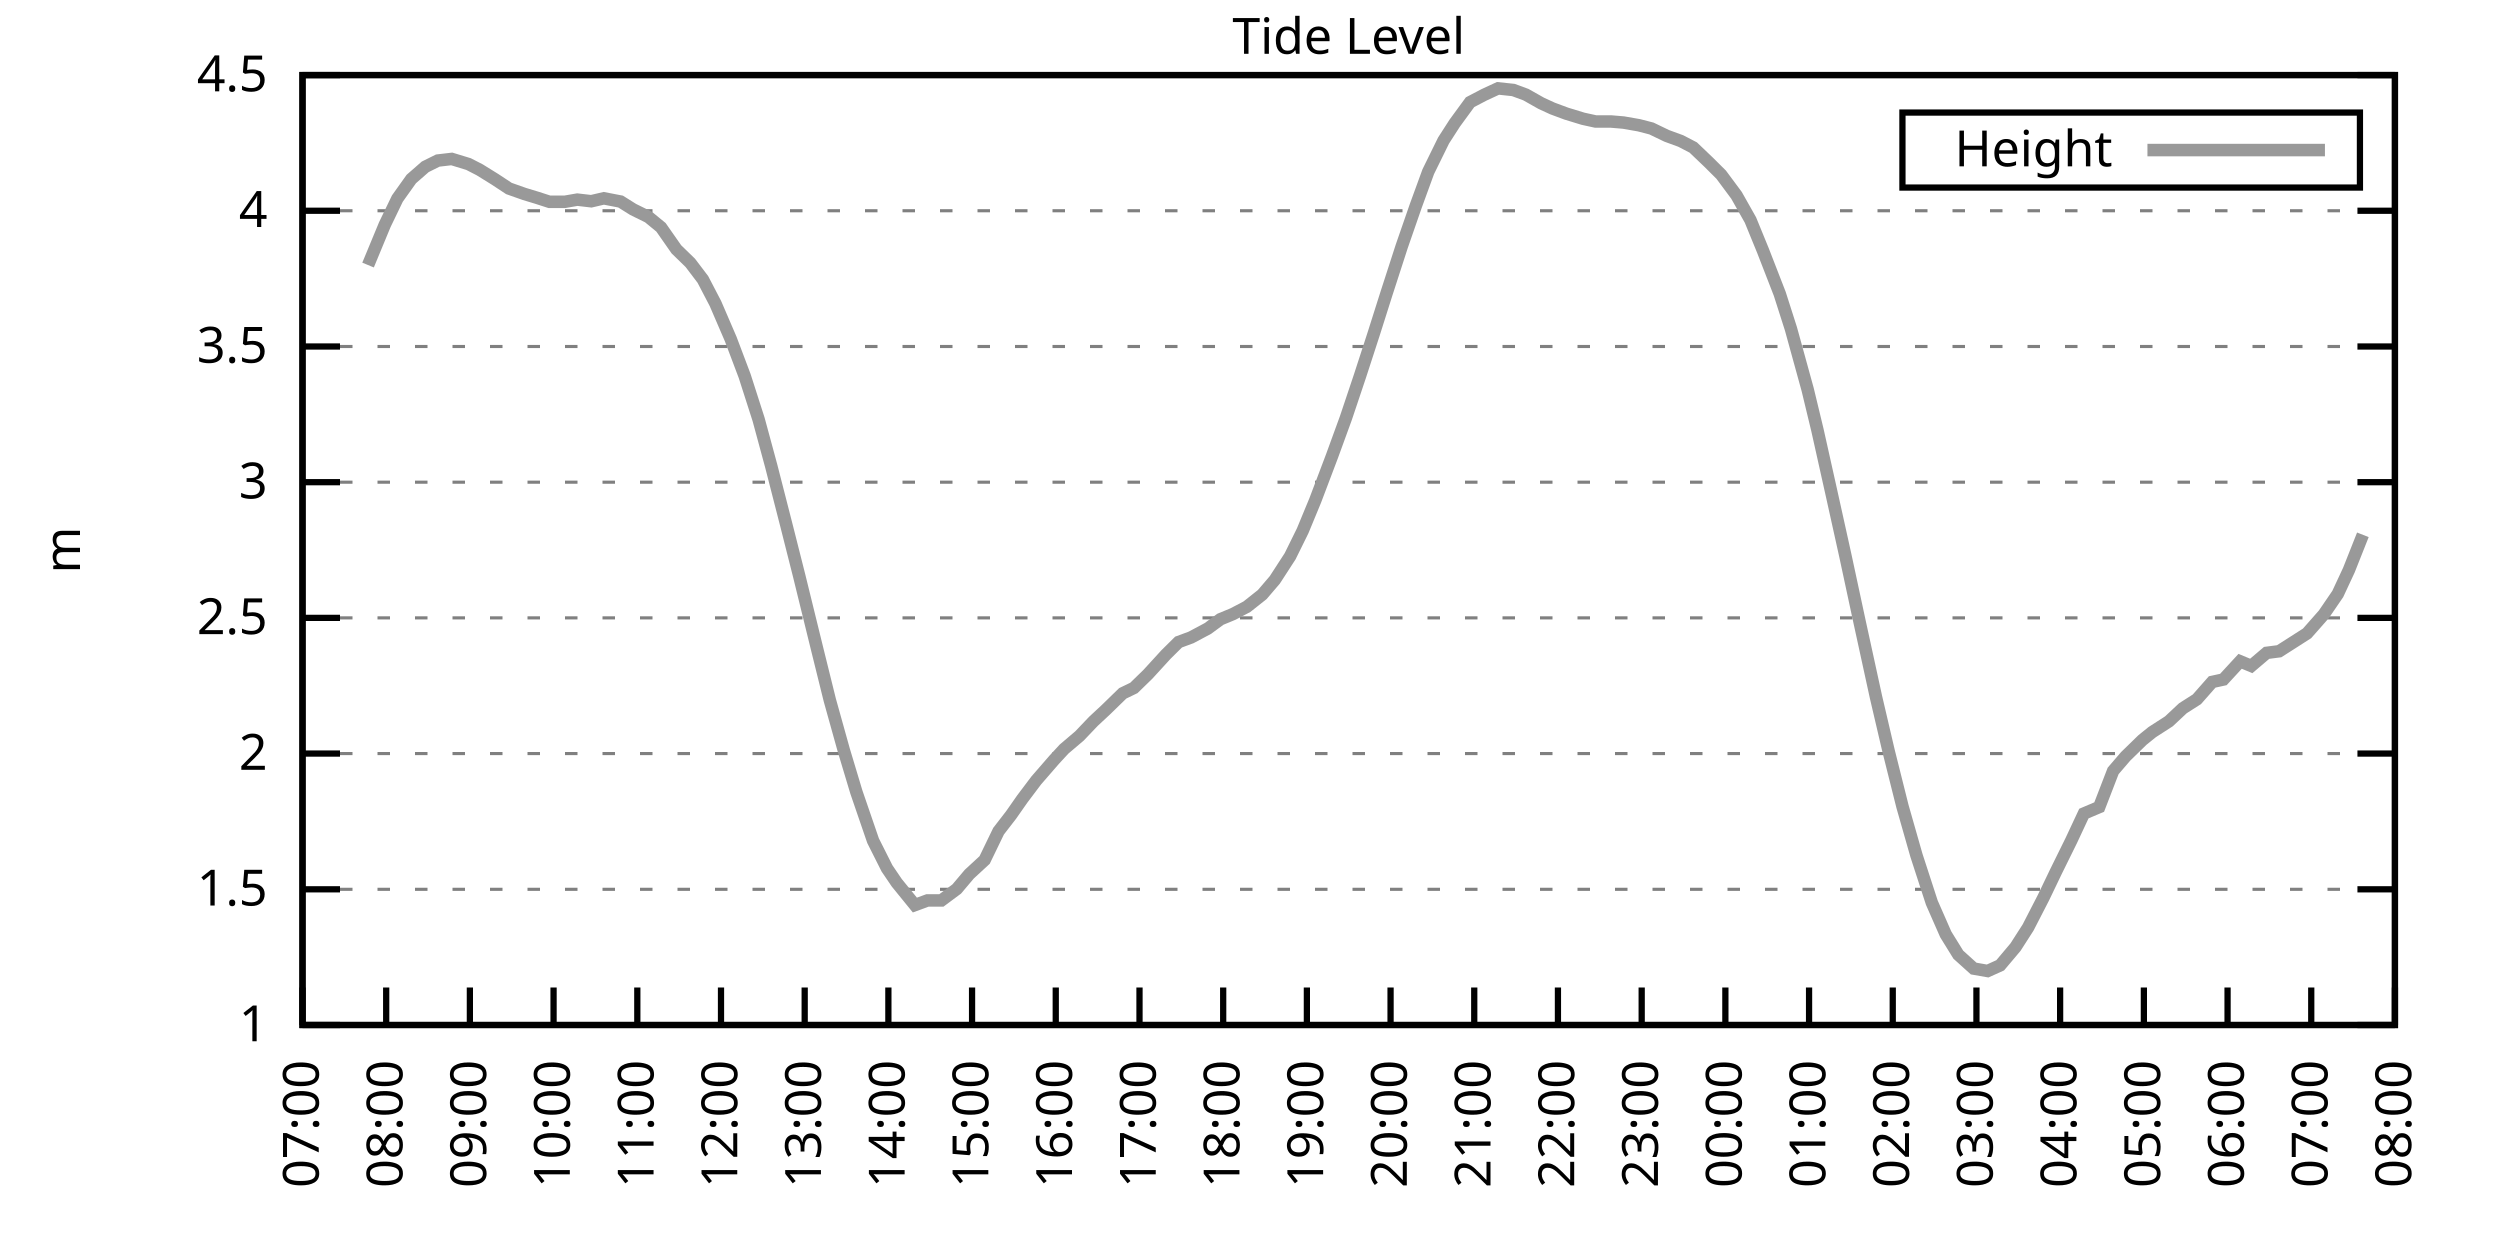
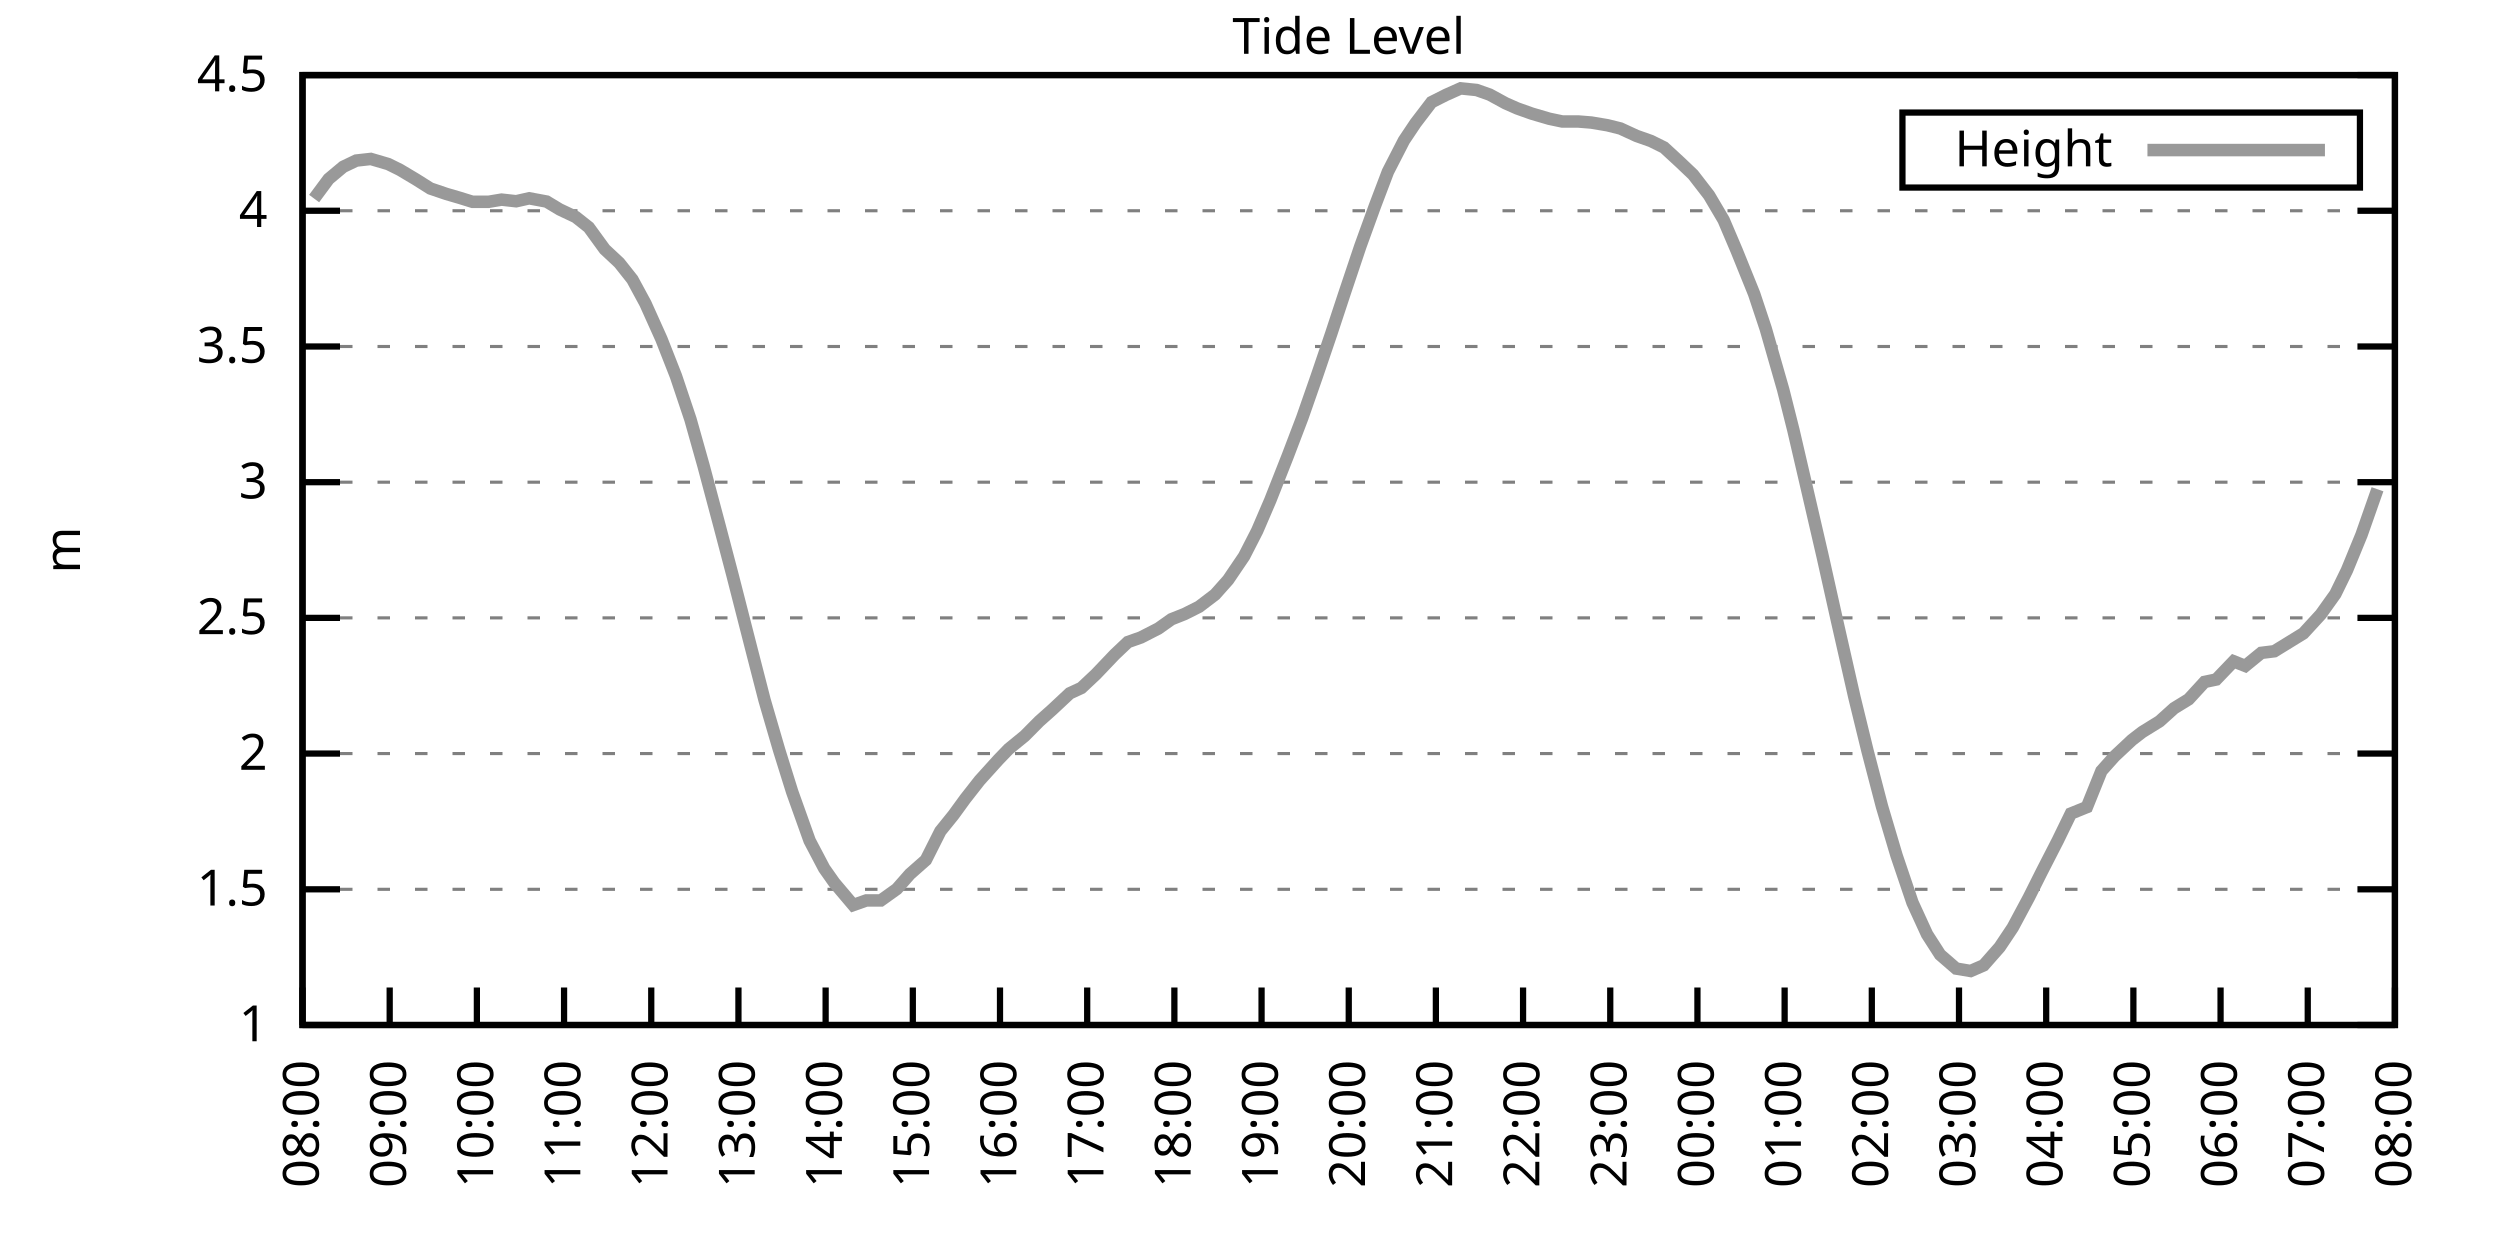
<svg xmlns="http://www.w3.org/2000/svg" xmlns:xlink="http://www.w3.org/1999/xlink" width="400" height="200" viewBox="0 0 400 200">
  <g id="gnuplot_canvas">
    <rect x="0" y="0" width="400" height="200" fill="none" />
    <defs>
      <circle id="gpDot" r="0.5" stroke-width="0.5" stroke="currentColor" />
      <path id="gpPt0" stroke-width="0.333" stroke="currentColor" d="M-1,0 h2 M0,-1 v2" />
      <path id="gpPt1" stroke-width="0.333" stroke="currentColor" d="M-1,-1 L1,1 M1,-1 L-1,1" />
      <path id="gpPt2" stroke-width="0.333" stroke="currentColor" d="M-1,0 L1,0 M0,-1 L0,1 M-1,-1 L1,1 M-1,1 L1,-1" />
      <rect id="gpPt3" stroke-width="0.333" stroke="currentColor" x="-1" y="-1" width="2" height="2" />
      <rect id="gpPt4" stroke-width="0.333" stroke="currentColor" fill="currentColor" x="-1" y="-1" width="2" height="2" />
      <circle id="gpPt5" stroke-width="0.333" stroke="currentColor" cx="0" cy="0" r="1" />
      <use xlink:href="#gpPt5" id="gpPt6" fill="currentColor" stroke="none" />
      <path id="gpPt7" stroke-width="0.333" stroke="currentColor" d="M0,-1.33 L-1.33,0.67 L1.33,0.67 z" />
      <use xlink:href="#gpPt7" id="gpPt8" fill="currentColor" stroke="none" />
      <use xlink:href="#gpPt7" id="gpPt9" stroke="currentColor" transform="rotate(180)" />
      <use xlink:href="#gpPt9" id="gpPt10" fill="currentColor" stroke="none" />
      <use xlink:href="#gpPt3" id="gpPt11" stroke="currentColor" transform="rotate(45)" />
      <use xlink:href="#gpPt11" id="gpPt12" fill="currentColor" stroke="none" />
      <path id="gpPt13" stroke-width="0.333" stroke="currentColor" d="M0,1.330 L1.265,0.411 L0.782,-1.067 L-0.782,-1.076 L-1.265,0.411 z" />
      <use xlink:href="#gpPt13" id="gpPt14" fill="currentColor" stroke="none" />
      <filter id="textbox" filterUnits="objectBoundingBox" x="0" y="0" height="1" width="1">
        <feFlood flood-color="white" flood-opacity="1" result="bgnd" />
        <feComposite in="SourceGraphic" in2="bgnd" operator="atop" />
      </filter>
      <filter id="greybox" filterUnits="objectBoundingBox" x="0" y="0" height="1" width="1">
        <feFlood flood-color="lightgrey" flood-opacity="1" result="grey" />
        <feComposite in="SourceGraphic" in2="grey" operator="atop" />
      </filter>
    </defs>
    <g fill="none" color="white" stroke="currentColor" stroke-width="1.00" stroke-linecap="butt" stroke-linejoin="miter">
</g>
    <g fill="none" color="black" stroke="currentColor" stroke-width="1.00" stroke-linecap="butt" stroke-linejoin="miter">
      <g stroke="none" shape-rendering="crispEdges">
        <polygon fill="rgb(255, 255, 255)" points="48.40,164.00 383.18,164.00 383.18,12.02 48.40,12.02 " />
      </g>
    </g>
    <g fill="none" color="black" stroke="currentColor" stroke-width="1.00" stroke-linecap="butt" stroke-linejoin="miter">
</g>
    <g fill="none" color="black" stroke="black" stroke-width="0.50" stroke-linecap="butt" stroke-linejoin="miter">
</g>
    <g fill="none" color="gray" stroke="currentColor" stroke-width="0.50" stroke-linecap="butt" stroke-linejoin="miter">
      <path stroke="gray" stroke-dasharray="2,4" class="gridline" d="M48.40,164.00 L383.19,164.00  " />
    </g>
    <g fill="none" color="gray" stroke="gray" stroke-width="1.00" stroke-linecap="butt" stroke-linejoin="miter">
</g>
    <g fill="none" color="black" stroke="currentColor" stroke-width="1.00" stroke-linecap="butt" stroke-linejoin="miter">
      <path stroke="black" d="M48.40,164.00 L54.40,164.00 M383.19,164.00 L377.19,164.00  " />
      <g transform="translate(42.80,166.60)" stroke="none" fill="black" font-family="Sans" font-size="8.00" text-anchor="end">
        <text>
          <tspan font-family="Sans"> 1</tspan>
        </text>
      </g>
    </g>
    <g fill="none" color="black" stroke="currentColor" stroke-width="1.00" stroke-linecap="butt" stroke-linejoin="miter">
</g>
    <g fill="none" color="black" stroke="black" stroke-width="0.50" stroke-linecap="butt" stroke-linejoin="miter">
</g>
    <g fill="none" color="gray" stroke="currentColor" stroke-width="0.50" stroke-linecap="butt" stroke-linejoin="miter">
      <path stroke="gray" stroke-dasharray="2,4" class="gridline" d="M48.40,142.29 L383.19,142.29  " />
    </g>
    <g fill="none" color="gray" stroke="gray" stroke-width="1.00" stroke-linecap="butt" stroke-linejoin="miter">
</g>
    <g fill="none" color="black" stroke="currentColor" stroke-width="1.00" stroke-linecap="butt" stroke-linejoin="miter">
      <path stroke="black" d="M48.40,142.29 L54.40,142.29 M383.19,142.29 L377.19,142.29  " />
      <g transform="translate(42.80,144.89)" stroke="none" fill="black" font-family="Sans" font-size="8.00" text-anchor="end">
        <text>
          <tspan font-family="Sans"> 1.5</tspan>
        </text>
      </g>
    </g>
    <g fill="none" color="black" stroke="currentColor" stroke-width="1.00" stroke-linecap="butt" stroke-linejoin="miter">
</g>
    <g fill="none" color="black" stroke="black" stroke-width="0.50" stroke-linecap="butt" stroke-linejoin="miter">
</g>
    <g fill="none" color="gray" stroke="currentColor" stroke-width="0.50" stroke-linecap="butt" stroke-linejoin="miter">
      <path stroke="gray" stroke-dasharray="2,4" class="gridline" d="M48.40,120.57 L383.19,120.57  " />
    </g>
    <g fill="none" color="gray" stroke="gray" stroke-width="1.00" stroke-linecap="butt" stroke-linejoin="miter">
</g>
    <g fill="none" color="black" stroke="currentColor" stroke-width="1.00" stroke-linecap="butt" stroke-linejoin="miter">
      <path stroke="black" d="M48.40,120.57 L54.40,120.57 M383.19,120.57 L377.19,120.57  " />
      <g transform="translate(42.80,123.17)" stroke="none" fill="black" font-family="Sans" font-size="8.00" text-anchor="end">
        <text>
          <tspan font-family="Sans"> 2</tspan>
        </text>
      </g>
    </g>
    <g fill="none" color="black" stroke="currentColor" stroke-width="1.00" stroke-linecap="butt" stroke-linejoin="miter">
</g>
    <g fill="none" color="black" stroke="black" stroke-width="0.50" stroke-linecap="butt" stroke-linejoin="miter">
</g>
    <g fill="none" color="gray" stroke="currentColor" stroke-width="0.50" stroke-linecap="butt" stroke-linejoin="miter">
      <path stroke="gray" stroke-dasharray="2,4" class="gridline" d="M48.40,98.86 L383.19,98.86  " />
    </g>
    <g fill="none" color="gray" stroke="gray" stroke-width="1.00" stroke-linecap="butt" stroke-linejoin="miter">
</g>
    <g fill="none" color="black" stroke="currentColor" stroke-width="1.00" stroke-linecap="butt" stroke-linejoin="miter">
      <path stroke="black" d="M48.40,98.86 L54.40,98.86 M383.19,98.86 L377.19,98.86  " />
      <g transform="translate(42.80,101.46)" stroke="none" fill="black" font-family="Sans" font-size="8.00" text-anchor="end">
        <text>
          <tspan font-family="Sans"> 2.5</tspan>
        </text>
      </g>
    </g>
    <g fill="none" color="black" stroke="currentColor" stroke-width="1.00" stroke-linecap="butt" stroke-linejoin="miter">
</g>
    <g fill="none" color="black" stroke="black" stroke-width="0.50" stroke-linecap="butt" stroke-linejoin="miter">
</g>
    <g fill="none" color="gray" stroke="currentColor" stroke-width="0.50" stroke-linecap="butt" stroke-linejoin="miter">
      <path stroke="gray" stroke-dasharray="2,4" class="gridline" d="M48.40,77.15 L383.19,77.15  " />
    </g>
    <g fill="none" color="gray" stroke="gray" stroke-width="1.00" stroke-linecap="butt" stroke-linejoin="miter">
</g>
    <g fill="none" color="black" stroke="currentColor" stroke-width="1.00" stroke-linecap="butt" stroke-linejoin="miter">
      <path stroke="black" d="M48.40,77.15 L54.40,77.15 M383.19,77.15 L377.19,77.15  " />
      <g transform="translate(42.80,79.75)" stroke="none" fill="black" font-family="Sans" font-size="8.00" text-anchor="end">
        <text>
          <tspan font-family="Sans"> 3</tspan>
        </text>
      </g>
    </g>
    <g fill="none" color="black" stroke="currentColor" stroke-width="1.00" stroke-linecap="butt" stroke-linejoin="miter">
</g>
    <g fill="none" color="black" stroke="black" stroke-width="0.50" stroke-linecap="butt" stroke-linejoin="miter">
</g>
    <g fill="none" color="gray" stroke="currentColor" stroke-width="0.50" stroke-linecap="butt" stroke-linejoin="miter">
      <path stroke="gray" stroke-dasharray="2,4" class="gridline" d="M48.40,55.44 L383.19,55.44  " />
    </g>
    <g fill="none" color="gray" stroke="gray" stroke-width="1.00" stroke-linecap="butt" stroke-linejoin="miter">
</g>
    <g fill="none" color="black" stroke="currentColor" stroke-width="1.00" stroke-linecap="butt" stroke-linejoin="miter">
      <path stroke="black" d="M48.40,55.44 L54.40,55.44 M383.19,55.44 L377.19,55.44  " />
      <g transform="translate(42.80,58.04)" stroke="none" fill="black" font-family="Sans" font-size="8.00" text-anchor="end">
        <text>
          <tspan font-family="Sans"> 3.5</tspan>
        </text>
      </g>
    </g>
    <g fill="none" color="black" stroke="currentColor" stroke-width="1.00" stroke-linecap="butt" stroke-linejoin="miter">
</g>
    <g fill="none" color="black" stroke="black" stroke-width="0.50" stroke-linecap="butt" stroke-linejoin="miter">
</g>
    <g fill="none" color="gray" stroke="currentColor" stroke-width="0.50" stroke-linecap="butt" stroke-linejoin="miter">
      <path stroke="gray" stroke-dasharray="2,4" class="gridline" d="M48.40,33.72 L383.19,33.72  " />
    </g>
    <g fill="none" color="gray" stroke="gray" stroke-width="1.00" stroke-linecap="butt" stroke-linejoin="miter">
</g>
    <g fill="none" color="black" stroke="currentColor" stroke-width="1.00" stroke-linecap="butt" stroke-linejoin="miter">
      <path stroke="black" d="M48.40,33.72 L54.40,33.72 M383.19,33.72 L377.19,33.72  " />
      <g transform="translate(42.80,36.32)" stroke="none" fill="black" font-family="Sans" font-size="8.00" text-anchor="end">
        <text>
          <tspan font-family="Sans"> 4</tspan>
        </text>
      </g>
    </g>
    <g fill="none" color="black" stroke="currentColor" stroke-width="1.00" stroke-linecap="butt" stroke-linejoin="miter">
</g>
    <g fill="none" color="black" stroke="black" stroke-width="0.50" stroke-linecap="butt" stroke-linejoin="miter">
</g>
    <g fill="none" color="gray" stroke="currentColor" stroke-width="0.50" stroke-linecap="butt" stroke-linejoin="miter">
      <path stroke="gray" stroke-dasharray="2,4" class="gridline" d="M48.40,12.01 L383.19,12.01  " />
    </g>
    <g fill="none" color="gray" stroke="gray" stroke-width="1.00" stroke-linecap="butt" stroke-linejoin="miter">
</g>
    <g fill="none" color="black" stroke="currentColor" stroke-width="1.00" stroke-linecap="butt" stroke-linejoin="miter">
      <path stroke="black" d="M48.40,12.01 L54.40,12.01 M383.19,12.01 L377.19,12.01  " />
      <g transform="translate(42.80,14.61)" stroke="none" fill="black" font-family="Sans" font-size="8.00" text-anchor="end">
        <text>
          <tspan font-family="Sans"> 4.5</tspan>
        </text>
      </g>
    </g>
    <g fill="none" color="black" stroke="currentColor" stroke-width="1.00" stroke-linecap="butt" stroke-linejoin="miter">
      <path stroke="black" d="M48.40,164.00 L48.40,158.00  " />
      <g transform="translate(51.00,169.60) rotate(270.00)" stroke="none" fill="black" font-family="Sans" font-size="8.00" text-anchor="end">
        <text>
-           <tspan font-family="Sans">07:00</tspan>
-         </text>
-       </g>
-     </g>
-     <g fill="none" color="black" stroke="currentColor" stroke-width="1.00" stroke-linecap="butt" stroke-linejoin="miter">
-       <path stroke="black" d="M61.79,164.00 L61.79,158.00  " />
-       <g transform="translate(64.39,169.60) rotate(270.00)" stroke="none" fill="black" font-family="Sans" font-size="8.00" text-anchor="end">
-         <text>
          <tspan font-family="Sans">08:00</tspan>
        </text>
      </g>
    </g>
    <g fill="none" color="black" stroke="currentColor" stroke-width="1.00" stroke-linecap="butt" stroke-linejoin="miter">
-       <path stroke="black" d="M75.18,164.00 L75.18,158.00  " />
-       <g transform="translate(77.78,169.60) rotate(270.00)" stroke="none" fill="black" font-family="Sans" font-size="8.00" text-anchor="end">
+       <path stroke="black" d="M62.35,164.00 L62.35,158.00  " />
+       <g transform="translate(64.95,169.60) rotate(270.00)" stroke="none" fill="black" font-family="Sans" font-size="8.00" text-anchor="end">
        <text>
          <tspan font-family="Sans">09:00</tspan>
        </text>
      </g>
    </g>
    <g fill="none" color="black" stroke="currentColor" stroke-width="1.00" stroke-linecap="butt" stroke-linejoin="miter">
-       <path stroke="black" d="M88.57,164.00 L88.57,158.00  " />
-       <g transform="translate(91.17,169.60) rotate(270.00)" stroke="none" fill="black" font-family="Sans" font-size="8.00" text-anchor="end">
+       <path stroke="black" d="M76.30,164.00 L76.30,158.00  " />
+       <g transform="translate(78.90,169.60) rotate(270.00)" stroke="none" fill="black" font-family="Sans" font-size="8.00" text-anchor="end">
        <text>
          <tspan font-family="Sans">10:00</tspan>
        </text>
      </g>
    </g>
    <g fill="none" color="black" stroke="currentColor" stroke-width="1.00" stroke-linecap="butt" stroke-linejoin="miter">
-       <path stroke="black" d="M101.97,164.00 L101.97,158.00  " />
-       <g transform="translate(104.57,169.60) rotate(270.00)" stroke="none" fill="black" font-family="Sans" font-size="8.00" text-anchor="end">
+       <path stroke="black" d="M90.25,164.00 L90.25,158.00  " />
+       <g transform="translate(92.85,169.60) rotate(270.00)" stroke="none" fill="black" font-family="Sans" font-size="8.00" text-anchor="end">
        <text>
          <tspan font-family="Sans">11:00</tspan>
        </text>
      </g>
    </g>
    <g fill="none" color="black" stroke="currentColor" stroke-width="1.00" stroke-linecap="butt" stroke-linejoin="miter">
-       <path stroke="black" d="M115.36,164.00 L115.36,158.00  " />
-       <g transform="translate(117.96,169.60) rotate(270.00)" stroke="none" fill="black" font-family="Sans" font-size="8.00" text-anchor="end">
+       <path stroke="black" d="M104.20,164.00 L104.20,158.00  " />
+       <g transform="translate(106.80,169.60) rotate(270.00)" stroke="none" fill="black" font-family="Sans" font-size="8.00" text-anchor="end">
        <text>
          <tspan font-family="Sans">12:00</tspan>
        </text>
      </g>
    </g>
    <g fill="none" color="black" stroke="currentColor" stroke-width="1.00" stroke-linecap="butt" stroke-linejoin="miter">
-       <path stroke="black" d="M128.75,164.00 L128.75,158.00  " />
-       <g transform="translate(131.35,169.60) rotate(270.00)" stroke="none" fill="black" font-family="Sans" font-size="8.00" text-anchor="end">
+       <path stroke="black" d="M118.15,164.00 L118.15,158.00  " />
+       <g transform="translate(120.75,169.60) rotate(270.00)" stroke="none" fill="black" font-family="Sans" font-size="8.00" text-anchor="end">
        <text>
          <tspan font-family="Sans">13:00</tspan>
        </text>
      </g>
    </g>
    <g fill="none" color="black" stroke="currentColor" stroke-width="1.00" stroke-linecap="butt" stroke-linejoin="miter">
-       <path stroke="black" d="M142.14,164.00 L142.14,158.00  " />
-       <g transform="translate(144.74,169.60) rotate(270.00)" stroke="none" fill="black" font-family="Sans" font-size="8.00" text-anchor="end">
+       <path stroke="black" d="M132.10,164.00 L132.10,158.00  " />
+       <g transform="translate(134.70,169.60) rotate(270.00)" stroke="none" fill="black" font-family="Sans" font-size="8.00" text-anchor="end">
        <text>
          <tspan font-family="Sans">14:00</tspan>
        </text>
      </g>
    </g>
    <g fill="none" color="black" stroke="currentColor" stroke-width="1.00" stroke-linecap="butt" stroke-linejoin="miter">
-       <path stroke="black" d="M155.53,164.00 L155.53,158.00  " />
-       <g transform="translate(158.13,169.60) rotate(270.00)" stroke="none" fill="black" font-family="Sans" font-size="8.00" text-anchor="end">
+       <path stroke="black" d="M146.05,164.00 L146.05,158.00  " />
+       <g transform="translate(148.65,169.60) rotate(270.00)" stroke="none" fill="black" font-family="Sans" font-size="8.00" text-anchor="end">
        <text>
          <tspan font-family="Sans">15:00</tspan>
        </text>
      </g>
    </g>
    <g fill="none" color="black" stroke="currentColor" stroke-width="1.00" stroke-linecap="butt" stroke-linejoin="miter">
-       <path stroke="black" d="M168.92,164.00 L168.92,158.00  " />
-       <g transform="translate(171.52,169.60) rotate(270.00)" stroke="none" fill="black" font-family="Sans" font-size="8.00" text-anchor="end">
+       <path stroke="black" d="M160.00,164.00 L160.00,158.00  " />
+       <g transform="translate(162.60,169.60) rotate(270.00)" stroke="none" fill="black" font-family="Sans" font-size="8.00" text-anchor="end">
        <text>
          <tspan font-family="Sans">16:00</tspan>
        </text>
      </g>
    </g>
    <g fill="none" color="black" stroke="currentColor" stroke-width="1.00" stroke-linecap="butt" stroke-linejoin="miter">
-       <path stroke="black" d="M182.32,164.00 L182.32,158.00  " />
-       <g transform="translate(184.92,169.60) rotate(270.00)" stroke="none" fill="black" font-family="Sans" font-size="8.00" text-anchor="end">
+       <path stroke="black" d="M173.95,164.00 L173.95,158.00  " />
+       <g transform="translate(176.55,169.60) rotate(270.00)" stroke="none" fill="black" font-family="Sans" font-size="8.00" text-anchor="end">
        <text>
          <tspan font-family="Sans">17:00</tspan>
        </text>
      </g>
    </g>
    <g fill="none" color="black" stroke="currentColor" stroke-width="1.00" stroke-linecap="butt" stroke-linejoin="miter">
-       <path stroke="black" d="M195.71,164.00 L195.71,158.00  " />
-       <g transform="translate(198.31,169.60) rotate(270.00)" stroke="none" fill="black" font-family="Sans" font-size="8.00" text-anchor="end">
+       <path stroke="black" d="M187.90,164.00 L187.90,158.00  " />
+       <g transform="translate(190.50,169.60) rotate(270.00)" stroke="none" fill="black" font-family="Sans" font-size="8.00" text-anchor="end">
        <text>
          <tspan font-family="Sans">18:00</tspan>
        </text>
      </g>
    </g>
    <g fill="none" color="black" stroke="currentColor" stroke-width="1.00" stroke-linecap="butt" stroke-linejoin="miter">
-       <path stroke="black" d="M209.10,164.00 L209.10,158.00  " />
-       <g transform="translate(211.70,169.60) rotate(270.00)" stroke="none" fill="black" font-family="Sans" font-size="8.00" text-anchor="end">
+       <path stroke="black" d="M201.85,164.00 L201.85,158.00  " />
+       <g transform="translate(204.45,169.60) rotate(270.00)" stroke="none" fill="black" font-family="Sans" font-size="8.00" text-anchor="end">
        <text>
          <tspan font-family="Sans">19:00</tspan>
        </text>
      </g>
    </g>
    <g fill="none" color="black" stroke="currentColor" stroke-width="1.00" stroke-linecap="butt" stroke-linejoin="miter">
-       <path stroke="black" d="M222.49,164.00 L222.49,158.00  " />
-       <g transform="translate(225.09,169.60) rotate(270.00)" stroke="none" fill="black" font-family="Sans" font-size="8.00" text-anchor="end">
+       <path stroke="black" d="M215.80,164.00 L215.80,158.00  " />
+       <g transform="translate(218.40,169.60) rotate(270.00)" stroke="none" fill="black" font-family="Sans" font-size="8.00" text-anchor="end">
        <text>
          <tspan font-family="Sans">20:00</tspan>
        </text>
      </g>
    </g>
    <g fill="none" color="black" stroke="currentColor" stroke-width="1.00" stroke-linecap="butt" stroke-linejoin="miter">
-       <path stroke="black" d="M235.88,164.00 L235.88,158.00  " />
-       <g transform="translate(238.48,169.60) rotate(270.00)" stroke="none" fill="black" font-family="Sans" font-size="8.00" text-anchor="end">
+       <path stroke="black" d="M229.74,164.00 L229.74,158.00  " />
+       <g transform="translate(232.34,169.60) rotate(270.00)" stroke="none" fill="black" font-family="Sans" font-size="8.00" text-anchor="end">
        <text>
          <tspan font-family="Sans">21:00</tspan>
        </text>
      </g>
    </g>
    <g fill="none" color="black" stroke="currentColor" stroke-width="1.00" stroke-linecap="butt" stroke-linejoin="miter">
-       <path stroke="black" d="M249.27,164.00 L249.27,158.00  " />
-       <g transform="translate(251.87,169.60) rotate(270.00)" stroke="none" fill="black" font-family="Sans" font-size="8.00" text-anchor="end">
+       <path stroke="black" d="M243.69,164.00 L243.69,158.00  " />
+       <g transform="translate(246.29,169.60) rotate(270.00)" stroke="none" fill="black" font-family="Sans" font-size="8.00" text-anchor="end">
        <text>
          <tspan font-family="Sans">22:00</tspan>
        </text>
      </g>
    </g>
    <g fill="none" color="black" stroke="currentColor" stroke-width="1.00" stroke-linecap="butt" stroke-linejoin="miter">
-       <path stroke="black" d="M262.67,164.00 L262.67,158.00  " />
-       <g transform="translate(265.27,169.60) rotate(270.00)" stroke="none" fill="black" font-family="Sans" font-size="8.00" text-anchor="end">
+       <path stroke="black" d="M257.64,164.00 L257.64,158.00  " />
+       <g transform="translate(260.24,169.60) rotate(270.00)" stroke="none" fill="black" font-family="Sans" font-size="8.00" text-anchor="end">
        <text>
          <tspan font-family="Sans">23:00</tspan>
        </text>
      </g>
    </g>
    <g fill="none" color="black" stroke="currentColor" stroke-width="1.00" stroke-linecap="butt" stroke-linejoin="miter">
-       <path stroke="black" d="M276.06,164.00 L276.06,158.00  " />
-       <g transform="translate(278.66,169.60) rotate(270.00)" stroke="none" fill="black" font-family="Sans" font-size="8.00" text-anchor="end">
+       <path stroke="black" d="M271.59,164.00 L271.59,158.00  " />
+       <g transform="translate(274.19,169.60) rotate(270.00)" stroke="none" fill="black" font-family="Sans" font-size="8.00" text-anchor="end">
        <text>
          <tspan font-family="Sans">00:00</tspan>
        </text>
      </g>
    </g>
    <g fill="none" color="black" stroke="currentColor" stroke-width="1.00" stroke-linecap="butt" stroke-linejoin="miter">
-       <path stroke="black" d="M289.45,164.00 L289.45,158.00  " />
-       <g transform="translate(292.05,169.60) rotate(270.00)" stroke="none" fill="black" font-family="Sans" font-size="8.00" text-anchor="end">
+       <path stroke="black" d="M285.54,164.00 L285.54,158.00  " />
+       <g transform="translate(288.14,169.60) rotate(270.00)" stroke="none" fill="black" font-family="Sans" font-size="8.00" text-anchor="end">
        <text>
          <tspan font-family="Sans">01:00</tspan>
        </text>
      </g>
    </g>
    <g fill="none" color="black" stroke="currentColor" stroke-width="1.00" stroke-linecap="butt" stroke-linejoin="miter">
-       <path stroke="black" d="M302.84,164.00 L302.84,158.00  " />
-       <g transform="translate(305.44,169.60) rotate(270.00)" stroke="none" fill="black" font-family="Sans" font-size="8.00" text-anchor="end">
+       <path stroke="black" d="M299.49,164.00 L299.49,158.00  " />
+       <g transform="translate(302.09,169.60) rotate(270.00)" stroke="none" fill="black" font-family="Sans" font-size="8.00" text-anchor="end">
        <text>
          <tspan font-family="Sans">02:00</tspan>
        </text>
      </g>
    </g>
    <g fill="none" color="black" stroke="currentColor" stroke-width="1.00" stroke-linecap="butt" stroke-linejoin="miter">
-       <path stroke="black" d="M316.23,164.00 L316.23,158.00  " />
-       <g transform="translate(318.83,169.60) rotate(270.00)" stroke="none" fill="black" font-family="Sans" font-size="8.00" text-anchor="end">
+       <path stroke="black" d="M313.44,164.00 L313.44,158.00  " />
+       <g transform="translate(316.04,169.60) rotate(270.00)" stroke="none" fill="black" font-family="Sans" font-size="8.00" text-anchor="end">
        <text>
          <tspan font-family="Sans">03:00</tspan>
        </text>
      </g>
    </g>
    <g fill="none" color="black" stroke="currentColor" stroke-width="1.00" stroke-linecap="butt" stroke-linejoin="miter">
-       <path stroke="black" d="M329.62,164.00 L329.62,158.00  " />
-       <g transform="translate(332.22,169.60) rotate(270.00)" stroke="none" fill="black" font-family="Sans" font-size="8.00" text-anchor="end">
+       <path stroke="black" d="M327.39,164.00 L327.39,158.00  " />
+       <g transform="translate(329.99,169.60) rotate(270.00)" stroke="none" fill="black" font-family="Sans" font-size="8.00" text-anchor="end">
        <text>
          <tspan font-family="Sans">04:00</tspan>
        </text>
      </g>
    </g>
    <g fill="none" color="black" stroke="currentColor" stroke-width="1.00" stroke-linecap="butt" stroke-linejoin="miter">
-       <path stroke="black" d="M343.02,164.00 L343.02,158.00  " />
-       <g transform="translate(345.62,169.60) rotate(270.00)" stroke="none" fill="black" font-family="Sans" font-size="8.00" text-anchor="end">
+       <path stroke="black" d="M341.34,164.00 L341.34,158.00  " />
+       <g transform="translate(343.94,169.60) rotate(270.00)" stroke="none" fill="black" font-family="Sans" font-size="8.00" text-anchor="end">
        <text>
          <tspan font-family="Sans">05:00</tspan>
        </text>
      </g>
    </g>
    <g fill="none" color="black" stroke="currentColor" stroke-width="1.00" stroke-linecap="butt" stroke-linejoin="miter">
-       <path stroke="black" d="M356.41,164.00 L356.41,158.00  " />
-       <g transform="translate(359.01,169.60) rotate(270.00)" stroke="none" fill="black" font-family="Sans" font-size="8.00" text-anchor="end">
+       <path stroke="black" d="M355.29,164.00 L355.29,158.00  " />
+       <g transform="translate(357.89,169.60) rotate(270.00)" stroke="none" fill="black" font-family="Sans" font-size="8.00" text-anchor="end">
        <text>
          <tspan font-family="Sans">06:00</tspan>
        </text>
      </g>
    </g>
    <g fill="none" color="black" stroke="currentColor" stroke-width="1.00" stroke-linecap="butt" stroke-linejoin="miter">
-       <path stroke="black" d="M369.80,164.00 L369.80,158.00  " />
-       <g transform="translate(372.40,169.60) rotate(270.00)" stroke="none" fill="black" font-family="Sans" font-size="8.00" text-anchor="end">
+       <path stroke="black" d="M369.24,164.00 L369.24,158.00  " />
+       <g transform="translate(371.84,169.60) rotate(270.00)" stroke="none" fill="black" font-family="Sans" font-size="8.00" text-anchor="end">
        <text>
          <tspan font-family="Sans">07:00</tspan>
        </text>
      </g>
    </g>
    <g fill="none" color="black" stroke="currentColor" stroke-width="1.00" stroke-linecap="butt" stroke-linejoin="miter">
      <path stroke="black" d="M383.19,164.00 L383.19,158.00  " />
      <g transform="translate(385.79,169.60) rotate(270.00)" stroke="none" fill="black" font-family="Sans" font-size="8.00" text-anchor="end">
        <text>
          <tspan font-family="Sans">08:00</tspan>
        </text>
      </g>
    </g>
    <g fill="none" color="black" stroke="currentColor" stroke-width="1.00" stroke-linecap="butt" stroke-linejoin="miter">
</g>
    <g fill="none" color="black" stroke="currentColor" stroke-width="1.00" stroke-linecap="butt" stroke-linejoin="miter">
      <path stroke="black" d="M48.40,12.01 L48.40,164.00 L383.19,164.00 L383.19,12.01 L48.40,12.01 Z  " />
    </g>
    <g fill="none" color="black" stroke="currentColor" stroke-width="1.00" stroke-linecap="butt" stroke-linejoin="miter">
</g>
    <g fill="none" color="black" stroke="currentColor" stroke-width="1.00" stroke-linecap="butt" stroke-linejoin="miter">
      <path stroke="black" d="M304.39,30.01 L304.39,18.01 L377.59,18.01 L377.59,30.01 L304.39,30.01 Z  " />
    </g>
    <g id="Tide_level_plot_1">
      <g fill="none" color="white" stroke="black" stroke-width="2.00" stroke-linecap="butt" stroke-linejoin="miter">
</g>
      <g fill="none" color="black" stroke="currentColor" stroke-width="2.00" stroke-linecap="butt" stroke-linejoin="miter">
        <g transform="translate(337.99,26.61)" stroke="none" fill="black" font-family="Sans" font-size="8.00" text-anchor="end">
          <text>
            <tspan font-family="Sans">Height</tspan>
          </text>
        </g>
      </g>
      <g fill="none" color="black" stroke="currentColor" stroke-width="2.00" stroke-linecap="butt" stroke-linejoin="miter">
-         <path stroke="rgb(153, 153, 153)" d="M343.59,24.01 L371.99,24.01 M58.89,42.41 L61.57,35.94 L63.58,31.77 L65.81,28.64 L68.04,26.69 L70.05,25.69   L72.28,25.43 L74.96,26.25 L76.75,27.17 L79.20,28.69 L81.43,30.16 L83.89,31.03 L85.90,31.64 L87.91,32.29   L90.36,32.29 L92.37,31.94 L94.60,32.20 L96.61,31.73 L99.29,32.25 L101.30,33.51 L103.75,34.72 L105.76,36.37   L108.22,39.89 L110.45,42.06 L112.46,44.71 L114.47,48.57 L116.92,54.26 L119.15,60.17 L121.38,67.12 L123.39,74.54   L125.85,84.14 L127.86,92.09 L130.76,103.90 L132.77,112.02 L135.00,120.01 L137.01,126.70 L139.69,134.51 L141.92,138.94   L143.48,141.24 L146.38,144.81 L148.39,144.07 L150.62,144.07 L153.08,142.24 L155.09,139.86 L157.54,137.60 L159.77,132.99   L161.78,130.39 L163.57,127.83 L165.80,124.87 L168.70,121.53 L170.26,119.84 L172.72,117.75 L174.95,115.41 L176.96,113.54   L179.64,110.93 L181.42,110.07 L183.66,107.89 L186.56,104.72 L188.57,102.73 L190.57,101.99 L193.25,100.56 L195.26,99.08   L197.27,98.25 L199.50,97.08 L201.96,95.13 L203.97,92.78 L206.42,89.00 L208.43,84.92 L210.44,80.06 L213.12,72.98   L215.35,66.86 L217.58,60.21 L219.81,53.35 L221.82,47.01 L224.28,39.41 L226.51,32.98 L228.52,27.47 L230.97,22.48   L232.76,19.70 L235.21,16.35 L237.44,15.18 L239.68,14.14 L242.13,14.40 L244.14,15.14 L246.60,16.53 L248.38,17.35   L250.61,18.18 L253.29,19.00 L255.30,19.44 L257.76,19.44 L259.76,19.61 L262.22,20.04 L264.23,20.56 L266.68,21.74   L268.92,22.56 L270.92,23.60 L273.38,25.95 L275.39,27.95 L277.84,31.25 L280.07,35.20 L282.08,40.11 L284.76,47.01   L286.55,52.61 L289.23,62.34 L290.79,68.81 L293.02,78.80 L295.25,88.87 L297.48,99.25 L300.16,111.54 L302.17,120.14   L304.40,129.04 L306.63,136.86 L309.09,144.42 L311.32,149.50 L313.33,152.75 L315.79,154.97 L318.02,155.36 L320.03,154.45   L322.48,151.54 L324.49,148.41 L326.95,143.63 L328.95,139.46 L331.41,134.47 L333.42,130.17 L335.87,129.13 L338.10,123.35   L340.11,121.01 L342.79,118.40 L344.35,117.14 L347.03,115.41 L349.26,113.32 L351.50,111.89 L353.95,109.11 L355.74,108.72   L358.42,105.81 L360.20,106.55 L362.66,104.46 L364.66,104.20 L366.90,102.77 L369.13,101.34 L371.81,98.30 L374.04,95.04   L375.82,91.22 L378.06,85.57  " />
+         <path stroke="rgb(153, 153, 153)" d="M343.59,24.01 L371.99,24.01 M50.26,31.77 L52.58,28.64 L54.91,26.69 L57.00,25.69 L59.33,25.43 L62.12,26.25   L63.98,27.17 L66.53,28.69 L68.86,30.16 L71.42,31.03 L73.51,31.64 L75.60,32.29 L78.16,32.29 L80.25,31.94   L82.58,32.20 L84.67,31.73 L87.46,32.25 L89.55,33.51 L92.11,34.72 L94.20,36.37 L96.76,39.89 L99.08,42.06   L101.18,44.71 L103.27,48.57 L105.83,54.26 L108.15,60.17 L110.48,67.12 L112.57,74.54 L115.13,84.14 L117.22,92.09   L120.24,103.90 L122.33,112.02 L124.66,120.01 L126.75,126.70 L129.54,134.51 L131.87,138.94 L133.49,141.24 L136.51,144.81   L138.61,144.07 L140.93,144.07 L143.49,142.24 L145.58,139.86 L148.14,137.60 L150.46,132.99 L152.56,130.39 L154.42,127.83   L156.74,124.87 L159.76,121.53 L161.39,119.84 L163.95,117.75 L166.27,115.41 L168.37,113.54 L171.16,110.93 L173.02,110.07   L175.34,107.89 L178.36,104.72 L180.46,102.73 L182.55,101.99 L185.34,100.56 L187.43,99.08 L189.52,98.25 L191.85,97.08   L194.41,95.13 L196.50,92.78 L199.06,89.00 L201.15,84.92 L203.24,80.06 L206.03,72.98 L208.36,66.86 L210.68,60.21   L213.01,53.35 L215.10,47.01 L217.65,39.41 L219.98,32.98 L222.07,27.47 L224.63,22.48 L226.49,19.70 L229.05,16.35   L231.37,15.18 L233.70,14.14 L236.25,14.40 L238.35,15.14 L240.90,16.53 L242.76,17.35 L245.09,18.18 L247.88,19.00   L249.97,19.44 L252.53,19.44 L254.62,19.61 L257.18,20.04 L259.27,20.56 L261.83,21.74 L264.15,22.56 L266.25,23.60   L268.80,25.95 L270.90,27.95 L273.45,31.25 L275.78,35.20 L277.87,40.11 L280.66,47.01 L282.52,52.61 L285.31,62.34   L286.94,68.81 L289.26,78.80 L291.59,88.87 L293.91,99.25 L296.70,111.54 L298.80,120.14 L301.12,129.04 L303.44,136.86   L306.00,144.42 L308.33,149.50 L310.42,152.75 L312.98,154.97 L315.30,155.36 L317.39,154.45 L319.95,151.54 L322.04,148.41   L324.60,143.63 L326.69,139.46 L329.25,134.47 L331.34,130.17 L333.90,129.13 L336.23,123.35 L338.32,121.01 L341.11,118.40   L342.74,117.14 L345.53,115.41 L347.85,113.32 L350.18,111.89 L352.73,109.11 L354.59,108.72 L357.38,105.81 L359.24,106.55   L361.80,104.46 L363.89,104.20 L366.22,102.77 L368.54,101.34 L371.33,98.30 L373.66,95.04 L375.52,91.22 L377.84,85.57   L380.40,78.28  " />
      </g>
    </g>
    <g fill="none" color="black" stroke="currentColor" stroke-width="2.00" stroke-linecap="butt" stroke-linejoin="miter">
</g>
    <g fill="none" color="black" stroke="black" stroke-width="1.00" stroke-linecap="butt" stroke-linejoin="miter">
</g>
    <g fill="none" color="black" stroke="currentColor" stroke-width="1.00" stroke-linecap="butt" stroke-linejoin="miter">
      <path stroke="black" d="M48.40,12.01 L48.40,164.00 L383.19,164.00 L383.19,12.01 L48.40,12.01 Z  " />
      <g transform="translate(12.80,88.01) rotate(270.00)" stroke="none" fill="black" font-family="Sans" font-size="8.00" text-anchor="middle">
        <text>
          <tspan font-family="Sans">m</tspan>
        </text>
      </g>
    </g>
    <g fill="none" color="black" stroke="currentColor" stroke-width="1.00" stroke-linecap="butt" stroke-linejoin="miter">
</g>
    <g fill="none" color="black" stroke="currentColor" stroke-width="1.00" stroke-linecap="butt" stroke-linejoin="miter">
      <g transform="translate(215.79,8.61)" stroke="none" fill="black" font-family="Sans" font-size="8.00" text-anchor="middle">
        <text>
          <tspan font-family="Sans">Tide Level</tspan>
        </text>
      </g>
    </g>
    <g fill="none" color="black" stroke="currentColor" stroke-width="1.00" stroke-linecap="butt" stroke-linejoin="miter">
</g>
  </g>
</svg>
